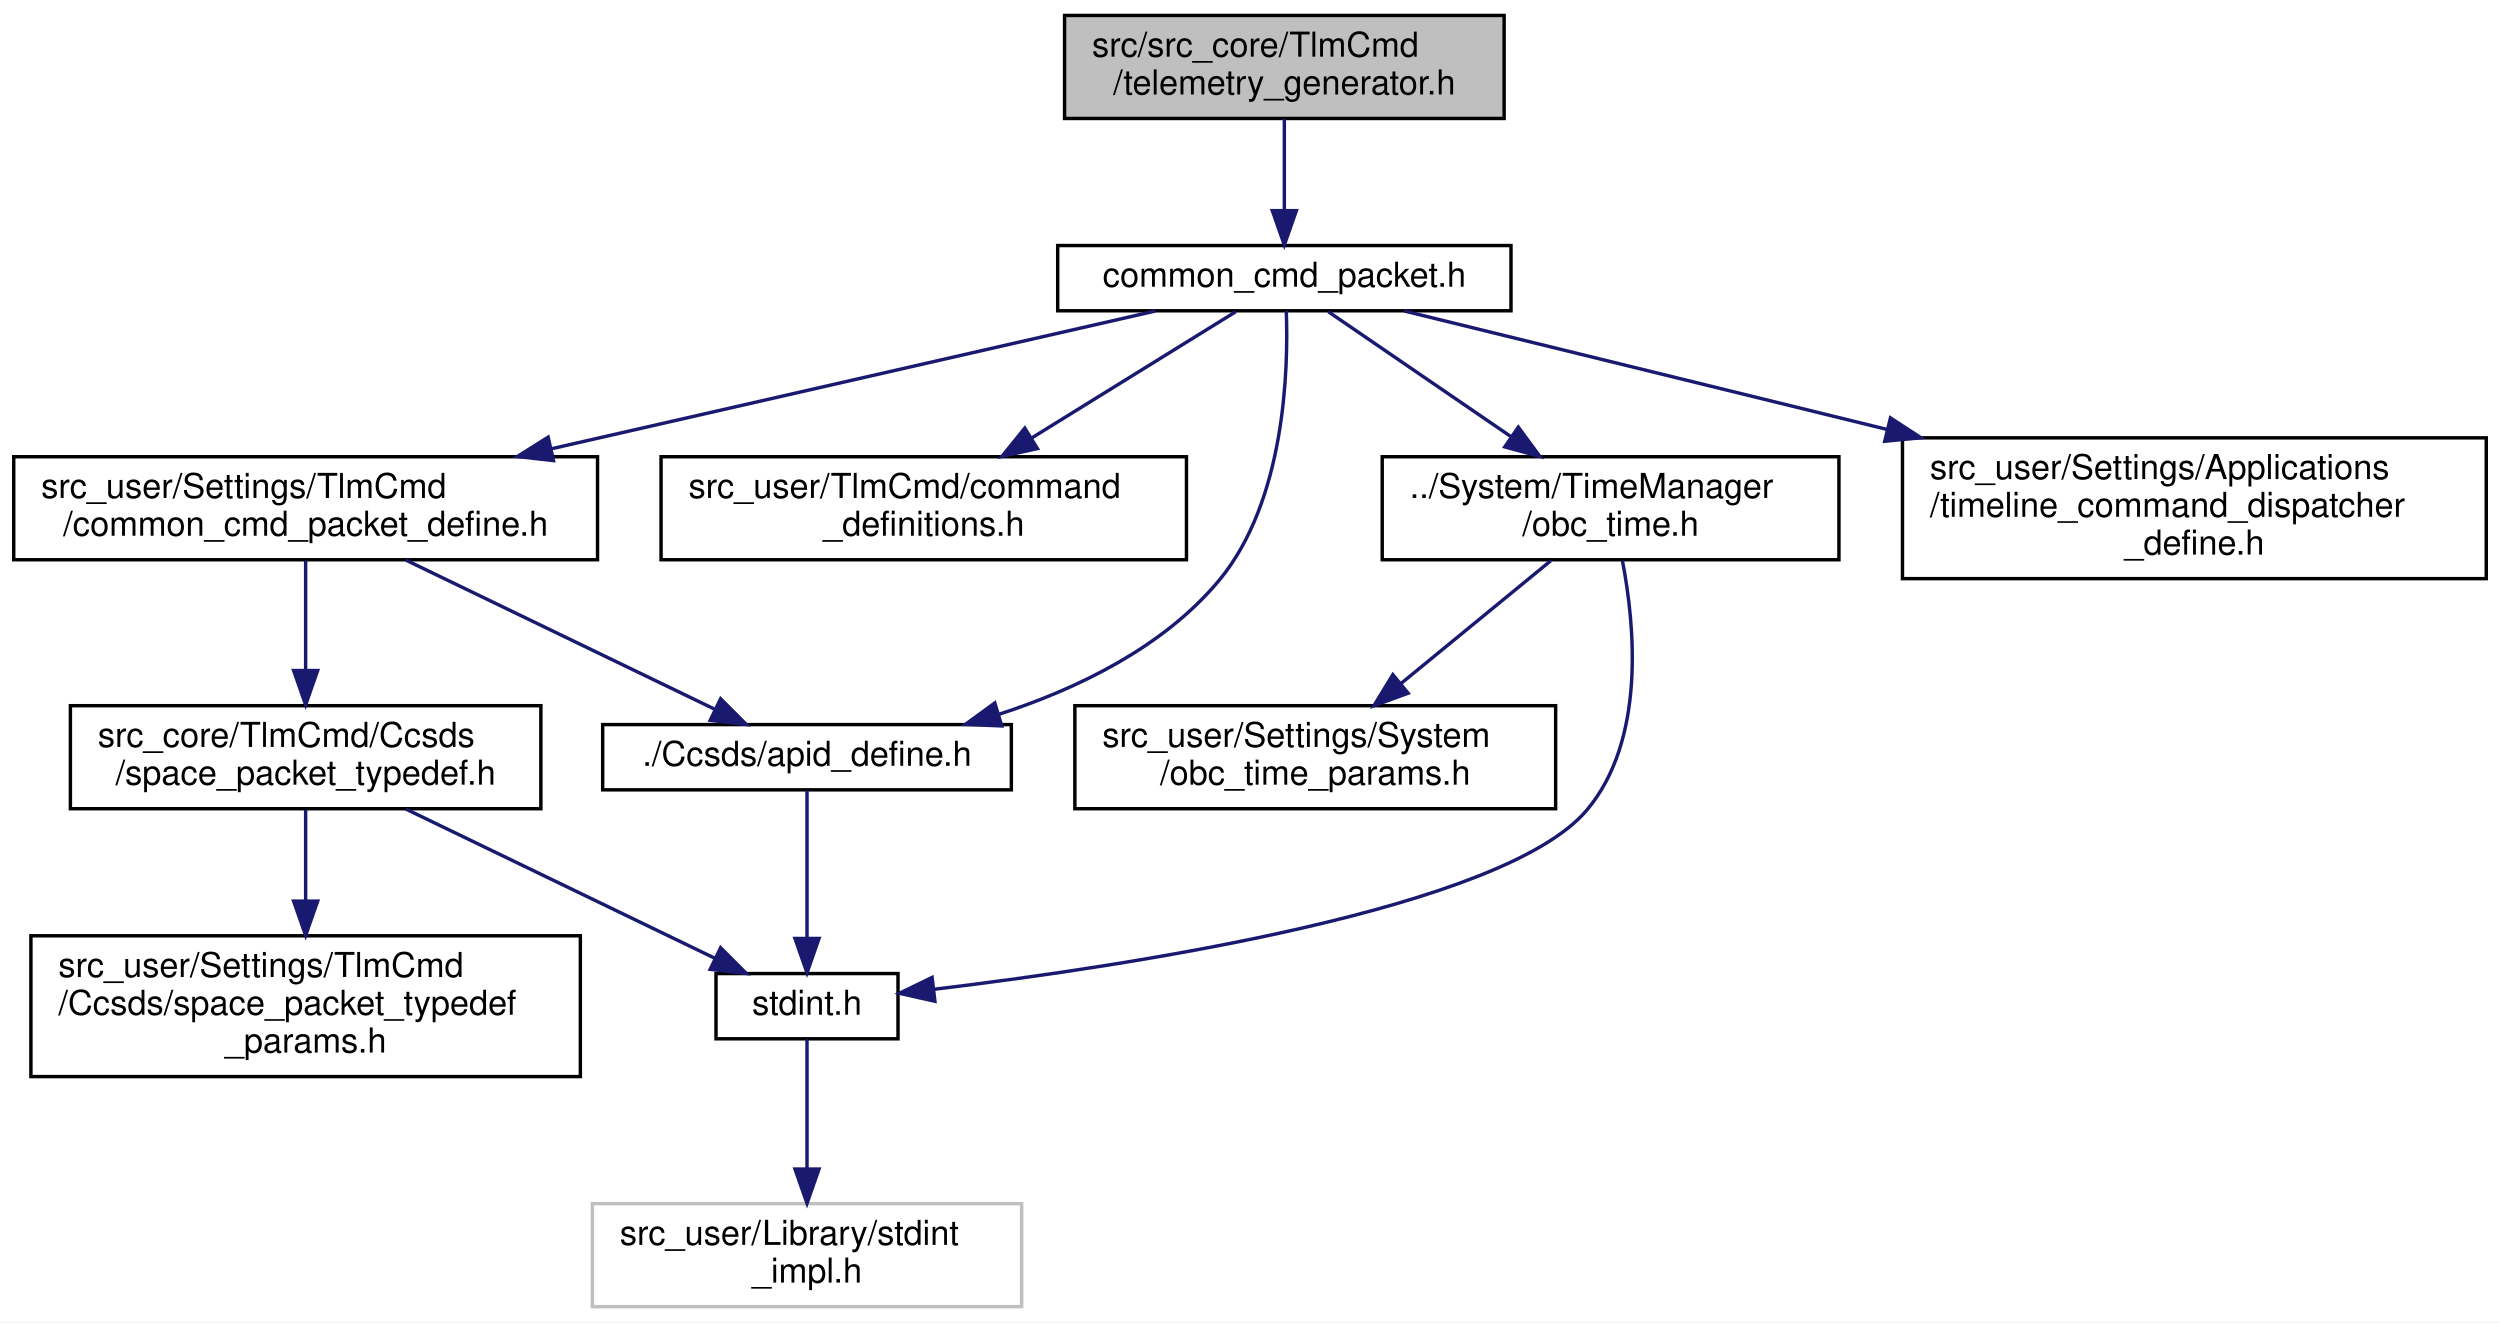
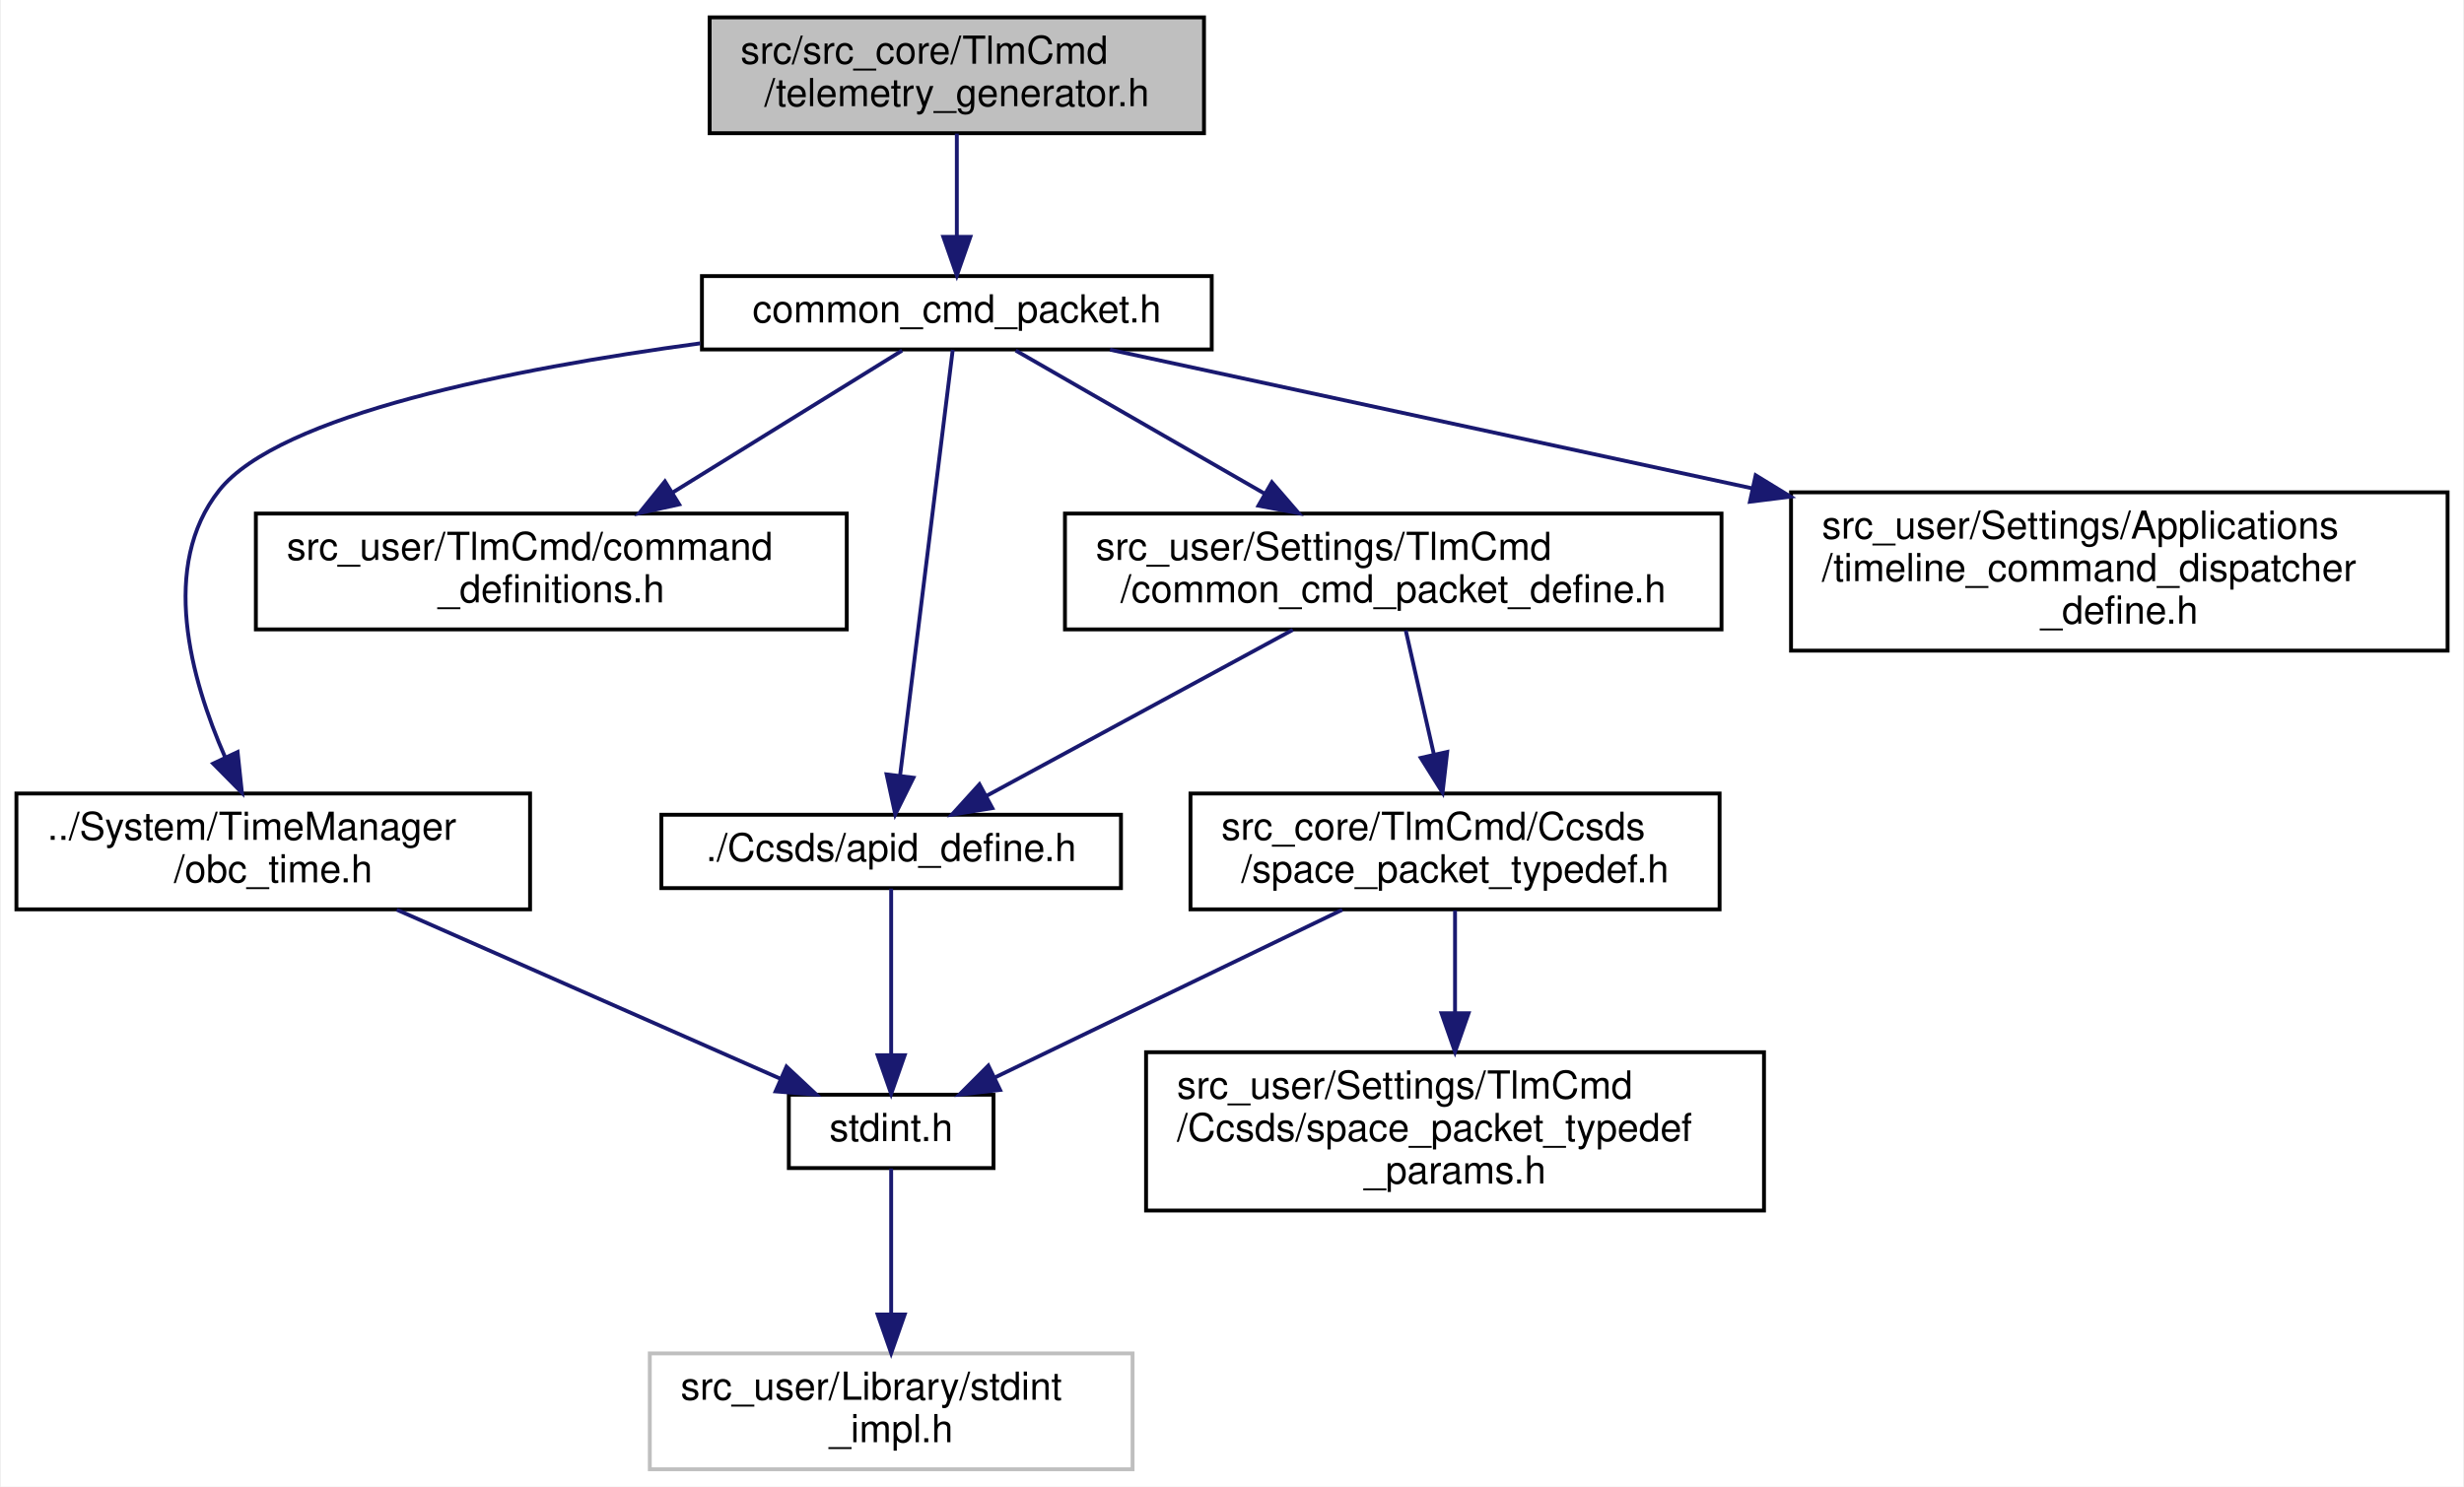
- <svg xmlns="http://www.w3.org/2000/svg" xmlns:xlink="http://www.w3.org/1999/xlink" width="728pt" height="385pt" viewBox="0.00 0.00 728.00 385.00">
+ <svg xmlns="http://www.w3.org/2000/svg" xmlns:xlink="http://www.w3.org/1999/xlink" width="638pt" height="385pt" viewBox="0.00 0.00 637.50 385.00">
  <g id="graph0" class="graph" transform="scale(1 1) rotate(0) translate(4 381)">
-     <polygon fill="white" stroke="transparent" points="-4,4 -4,-381 724,-381 724,4 -4,4" />
+     <polygon fill="white" stroke="transparent" points="-4,4 -4,-381 633.5,-381 633.5,4 -4,4" />
    <g id="node1" class="node">
      <g id="a_node1">
        <a xlink:title=" ">
-           <polygon fill="#bfbfbf" stroke="black" points="306,-346.5 306,-376.5 434,-376.5 434,-346.5 306,-346.5" />
-           <text text-anchor="start" x="314" y="-364.5" font-family="Helvetica,sans-Serif" font-size="10.00">src/src_core/TlmCmd</text>
-           <text text-anchor="middle" x="370" y="-353.5" font-family="Helvetica,sans-Serif" font-size="10.00">/telemetry_generator.h</text>
+           <polygon fill="#bfbfbf" stroke="black" points="179.5,-346.5 179.5,-376.5 307.5,-376.5 307.5,-346.5 179.5,-346.5" />
+           <text text-anchor="start" x="187.5" y="-364.5" font-family="Helvetica,sans-Serif" font-size="10.00">src/src_core/TlmCmd</text>
+           <text text-anchor="middle" x="243.5" y="-353.5" font-family="Helvetica,sans-Serif" font-size="10.00">/telemetry_generator.h</text>
        </a>
      </g>
    </g>
    <g id="node2" class="node">
      <g id="a_node2">
        <a xlink:href="common__cmd__packet_8h.html" target="_top" xlink:title="CCP 関連基本関数の宣言">
-           <polygon fill="white" stroke="black" points="304,-290.5 304,-309.5 436,-309.5 436,-290.5 304,-290.5" />
-           <text text-anchor="middle" x="370" y="-297.5" font-family="Helvetica,sans-Serif" font-size="10.00">common_cmd_packet.h</text>
+           <polygon fill="white" stroke="black" points="177.5,-290.5 177.5,-309.5 309.5,-309.5 309.5,-290.5 177.5,-290.5" />
+           <text text-anchor="middle" x="243.5" y="-297.5" font-family="Helvetica,sans-Serif" font-size="10.00">common_cmd_packet.h</text>
        </a>
      </g>
    </g>
    <g id="edge1" class="edge">
-       <path fill="none" stroke="midnightblue" d="M370,-346.4C370,-338.47 370,-328.46 370,-319.86" />
-       <polygon fill="midnightblue" stroke="midnightblue" points="373.5,-319.66 370,-309.66 366.5,-319.66 373.5,-319.66" />
+       <path fill="none" stroke="midnightblue" d="M243.5,-346.4C243.5,-338.47 243.5,-328.46 243.5,-319.86" />
+       <polygon fill="midnightblue" stroke="midnightblue" points="247,-319.66 243.5,-309.66 240,-319.66 247,-319.66" />
    </g>
    <g id="node3" class="node">
      <g id="a_node3">
        <a xlink:href="obc__time_8h.html" target="_top" xlink:title="OBCの時刻情報の定義と演算">
-           <polygon fill="white" stroke="black" points="398.5,-218 398.5,-248 531.5,-248 531.5,-218 398.5,-218" />
-           <text text-anchor="start" x="406.5" y="-236" font-family="Helvetica,sans-Serif" font-size="10.00">../System/TimeManager</text>
-           <text text-anchor="middle" x="465" y="-225" font-family="Helvetica,sans-Serif" font-size="10.00">/obc_time.h</text>
+           <polygon fill="white" stroke="black" points="0,-145.5 0,-175.5 133,-175.5 133,-145.5 0,-145.5" />
+           <text text-anchor="start" x="8" y="-163.5" font-family="Helvetica,sans-Serif" font-size="10.00">../System/TimeManager</text>
+           <text text-anchor="middle" x="66.5" y="-152.5" font-family="Helvetica,sans-Serif" font-size="10.00">/obc_time.h</text>
        </a>
      </g>
    </g>
    <g id="edge2" class="edge">
-       <path fill="none" stroke="midnightblue" d="M382.81,-290.23C396.39,-280.94 418.29,-265.96 436.07,-253.8" />
-       <polygon fill="midnightblue" stroke="midnightblue" points="438.13,-256.62 444.41,-248.09 434.18,-250.85 438.13,-256.62" />
+       <path fill="none" stroke="midnightblue" d="M177.06,-292.08C128.3,-285.47 67.99,-273.56 52.5,-254 37.08,-234.52 45.08,-205.29 54.03,-184.92" />
+       <polygon fill="midnightblue" stroke="midnightblue" points="57.27,-186.25 58.39,-175.72 50.95,-183.25 57.27,-186.25" />
+     </g>
+     <g id="node6" class="node">
+       <g id="a_node6">
+         <a xlink:href="command__definitions_8h.html" target="_top" xlink:title="コマンド定義">
+           <polygon fill="white" stroke="black" points="62,-218 62,-248 215,-248 215,-218 62,-218" />
+           <text text-anchor="start" x="70" y="-236" font-family="Helvetica,sans-Serif" font-size="10.00">src_user/TlmCmd/command</text>
+           <text text-anchor="middle" x="138.5" y="-225" font-family="Helvetica,sans-Serif" font-size="10.00">_definitions.h</text>
+         </a>
+       </g>
+     </g>
+     <g id="edge5" class="edge">
+       <path fill="none" stroke="midnightblue" d="M229.34,-290.23C214.19,-280.86 189.69,-265.69 169.94,-253.47" />
+       <polygon fill="midnightblue" stroke="midnightblue" points="171.6,-250.38 161.26,-248.09 167.92,-256.33 171.6,-250.38" />
    </g>
    <g id="node7" class="node">
      <g id="a_node7">
-         <a xlink:href="command__definitions_8h.html" target="_top" xlink:title="コマンド定義">
-           <polygon fill="white" stroke="black" points="188.5,-218 188.5,-248 341.5,-248 341.5,-218 188.5,-218" />
-           <text text-anchor="start" x="196.5" y="-236" font-family="Helvetica,sans-Serif" font-size="10.00">src_user/TlmCmd/command</text>
-           <text text-anchor="middle" x="265" y="-225" font-family="Helvetica,sans-Serif" font-size="10.00">_definitions.h</text>
+         <a xlink:href="common__cmd__packet__define_8h.html" target="_top" xlink:title="CCP 型の定義">
+           <polygon fill="white" stroke="black" points="271.5,-218 271.5,-248 441.5,-248 441.5,-218 271.5,-218" />
+           <text text-anchor="start" x="279.5" y="-236" font-family="Helvetica,sans-Serif" font-size="10.00">src_user/Settings/TlmCmd</text>
+           <text text-anchor="middle" x="356.5" y="-225" font-family="Helvetica,sans-Serif" font-size="10.00">/common_cmd_packet_define.h</text>
        </a>
      </g>
    </g>
    <g id="edge6" class="edge">
-       <path fill="none" stroke="midnightblue" d="M355.84,-290.23C340.69,-280.86 316.19,-265.69 296.44,-253.47" />
-       <polygon fill="midnightblue" stroke="midnightblue" points="298.1,-250.38 287.76,-248.09 294.42,-256.33 298.1,-250.38" />
+       <path fill="none" stroke="midnightblue" d="M258.74,-290.23C275.19,-280.77 301.89,-265.41 323.23,-253.14" />
+       <polygon fill="midnightblue" stroke="midnightblue" points="325.08,-256.11 332.01,-248.09 321.59,-250.04 325.08,-256.11" />
+     </g>
+     <g id="node10" class="node">
+       <g id="a_node10">
+         <a xlink:href="apid__define_8h.html" target="_top" xlink:title="CCSDS の APID を定義する">
+           <polygon fill="white" stroke="black" points="167,-151 167,-170 286,-170 286,-151 167,-151" />
+           <text text-anchor="middle" x="226.5" y="-158" font-family="Helvetica,sans-Serif" font-size="10.00">./Ccsds/apid_define.h</text>
+         </a>
+       </g>
+     </g>
+     <g id="edge12" class="edge">
+       <path fill="none" stroke="midnightblue" d="M242.44,-290.4C239.73,-268.5 232.53,-210.26 228.8,-180.13" />
+       <polygon fill="midnightblue" stroke="midnightblue" points="232.26,-179.59 227.56,-170.1 225.32,-180.45 232.26,-179.59" />
+     </g>
+     <g id="node11" class="node">
+       <g id="a_node11">
+         <a xlink:href="timeline__command__dispatcher__define_8h.html" target="_top" xlink:title="timeline command dispatcher の各種定義">
+           <polygon fill="white" stroke="black" points="459.5,-212.5 459.5,-253.5 629.5,-253.5 629.5,-212.5 459.5,-212.5" />
+           <text text-anchor="start" x="467.5" y="-241.5" font-family="Helvetica,sans-Serif" font-size="10.00">src_user/Settings/Applications</text>
+           <text text-anchor="start" x="467.5" y="-230.5" font-family="Helvetica,sans-Serif" font-size="10.00">/timeline_command_dispatcher</text>
+           <text text-anchor="middle" x="544.5" y="-219.5" font-family="Helvetica,sans-Serif" font-size="10.00">_define.h</text>
+         </a>
+       </g>
+     </g>
+     <g id="edge13" class="edge">
+       <path fill="none" stroke="midnightblue" d="M283.16,-290.44C325.25,-281.35 393.3,-266.65 449.41,-254.54" />
+       <polygon fill="midnightblue" stroke="midnightblue" points="450.34,-257.91 459.37,-252.38 448.86,-251.07 450.34,-257.91" />
+     </g>
+     <g id="node4" class="node">
+       <g id="a_node4">
+         <a xlink:href="stdint_8h.html" target="_top" xlink:title="C89 環境用 stdint.h">
+           <polygon fill="white" stroke="black" points="200,-78.5 200,-97.5 253,-97.5 253,-78.5 200,-78.5" />
+           <text text-anchor="middle" x="226.5" y="-85.5" font-family="Helvetica,sans-Serif" font-size="10.00">stdint.h</text>
+         </a>
+       </g>
+     </g>
+     <g id="edge3" class="edge">
+       <path fill="none" stroke="midnightblue" d="M98.49,-145.4C127.54,-132.61 169.97,-113.91 197.9,-101.6" />
+       <polygon fill="midnightblue" stroke="midnightblue" points="199.39,-104.77 207.13,-97.53 196.57,-98.36 199.39,-104.77" />
+     </g>
+     <g id="node5" class="node">
+       <g id="a_node5">
+         <a xlink:title=" ">
+           <polygon fill="white" stroke="#bfbfbf" points="164,-0.5 164,-30.5 289,-30.5 289,-0.5 164,-0.5" />
+           <text text-anchor="start" x="172" y="-18.5" font-family="Helvetica,sans-Serif" font-size="10.00">src_user/Library/stdint</text>
+           <text text-anchor="middle" x="226.5" y="-7.5" font-family="Helvetica,sans-Serif" font-size="10.00">_impl.h</text>
+         </a>
+       </g>
+     </g>
+     <g id="edge4" class="edge">
+       <path fill="none" stroke="midnightblue" d="M226.5,-78.36C226.5,-69.05 226.5,-53.83 226.5,-40.81" />
+       <polygon fill="midnightblue" stroke="midnightblue" points="230,-40.58 226.5,-30.58 223,-40.58 230,-40.58" />
    </g>
    <g id="node8" class="node">
      <g id="a_node8">
-         <a xlink:href="common__cmd__packet__define_8h.html" target="_top" xlink:title="CCP 型の定義">
-           <polygon fill="white" stroke="black" points="0,-218 0,-248 170,-248 170,-218 0,-218" />
-           <text text-anchor="start" x="8" y="-236" font-family="Helvetica,sans-Serif" font-size="10.00">src_user/Settings/TlmCmd</text>
-           <text text-anchor="middle" x="85" y="-225" font-family="Helvetica,sans-Serif" font-size="10.00">/common_cmd_packet_define.h</text>
+         <a xlink:href="space__packet__typedef_8h.html" target="_top" xlink:title="SpacePacket 類 と CommonTlmCmdPacket 類が相互参照するのを回避するためのヘッダ">
+           <polygon fill="white" stroke="black" points="304,-145.5 304,-175.5 441,-175.5 441,-145.5 304,-145.5" />
+           <text text-anchor="start" x="312" y="-163.5" font-family="Helvetica,sans-Serif" font-size="10.00">src_core/TlmCmd/Ccsds</text>
+           <text text-anchor="middle" x="372.5" y="-152.5" font-family="Helvetica,sans-Serif" font-size="10.00">/space_packet_typedef.h</text>
        </a>
      </g>
    </g>
    <g id="edge7" class="edge">
-       <path fill="none" stroke="midnightblue" d="M332.45,-290.44C287.82,-280.26 212.37,-263.05 156.49,-250.3" />
-       <polygon fill="midnightblue" stroke="midnightblue" points="157.17,-246.87 146.64,-248.06 155.62,-253.7 157.17,-246.87" />
+       <path fill="none" stroke="midnightblue" d="M359.74,-217.73C361.82,-208.56 364.58,-196.41 367,-185.74" />
+       <polygon fill="midnightblue" stroke="midnightblue" points="370.47,-186.27 369.27,-175.75 363.64,-184.72 370.47,-186.27" />
    </g>
-     <g id="node11" class="node">
-       <g id="a_node11">
-         <a xlink:href="apid__define_8h.html" target="_top" xlink:title="CCSDS の APID を定義する">
-           <polygon fill="white" stroke="black" points="171.5,-151 171.5,-170 290.5,-170 290.5,-151 171.5,-151" />
-           <text text-anchor="middle" x="231" y="-158" font-family="Helvetica,sans-Serif" font-size="10.00">./Ccsds/apid_define.h</text>
+     <g id="edge10" class="edge">
+       <path fill="none" stroke="midnightblue" d="M330.51,-217.9C307.42,-205.39 273.93,-187.22 251.24,-174.92" />
+       <polygon fill="midnightblue" stroke="midnightblue" points="252.69,-171.72 242.24,-170.03 249.36,-177.88 252.69,-171.72" />
+     </g>
+     <g id="edge8" class="edge">
+       <path fill="none" stroke="midnightblue" d="M343.31,-145.4C317.04,-132.72 278.76,-114.23 253.27,-101.92" />
+       <polygon fill="midnightblue" stroke="midnightblue" points="254.7,-98.73 244.17,-97.53 251.66,-105.03 254.7,-98.73" />
+     </g>
+     <g id="node9" class="node">
+       <g id="a_node9">
+         <a xlink:href="space__packet__typedef__params_8h.html" target="_top" xlink:title="SpacePacketの パケット型に関するユーザー設定">
+           <polygon fill="white" stroke="black" points="292.5,-67.5 292.5,-108.5 452.5,-108.5 452.5,-67.5 292.5,-67.5" />
+           <text text-anchor="start" x="300.5" y="-96.5" font-family="Helvetica,sans-Serif" font-size="10.00">src_user/Settings/TlmCmd</text>
+           <text text-anchor="start" x="300.5" y="-85.5" font-family="Helvetica,sans-Serif" font-size="10.00">/Ccsds/space_packet_typedef</text>
+           <text text-anchor="middle" x="372.5" y="-74.5" font-family="Helvetica,sans-Serif" font-size="10.00">_params.h</text>
        </a>
      </g>
    </g>
-     <g id="edge13" class="edge">
-       <path fill="none" stroke="midnightblue" d="M370.56,-290.48C371.21,-273.53 370.28,-235.18 351,-212 334.81,-192.54 309.82,-180.44 286.83,-172.98" />
-       <polygon fill="midnightblue" stroke="midnightblue" points="287.71,-169.6 277.13,-170.07 285.69,-176.3 287.71,-169.6" />
-     </g>
-     <g id="node12" class="node">
-       <g id="a_node12">
-         <a xlink:href="timeline__command__dispatcher__define_8h.html" target="_top" xlink:title="timeline command dispatcher の各種定義">
-           <polygon fill="white" stroke="black" points="550,-212.5 550,-253.5 720,-253.5 720,-212.5 550,-212.5" />
-           <text text-anchor="start" x="558" y="-241.5" font-family="Helvetica,sans-Serif" font-size="10.00">src_user/Settings/Applications</text>
-           <text text-anchor="start" x="558" y="-230.5" font-family="Helvetica,sans-Serif" font-size="10.00">/timeline_command_dispatcher</text>
-           <text text-anchor="middle" x="635" y="-219.5" font-family="Helvetica,sans-Serif" font-size="10.00">_define.h</text>
-         </a>
-       </g>
-     </g>
-     <g id="edge14" class="edge">
-       <path fill="none" stroke="midnightblue" d="M404.92,-290.44C440.55,-281.7 497.31,-267.77 545.54,-255.94" />
-       <polygon fill="midnightblue" stroke="midnightblue" points="546.5,-259.31 555.37,-253.53 544.83,-252.51 546.5,-259.31" />
-     </g>
-     <g id="node4" class="node">
-       <g id="a_node4">
-         <a xlink:href="stdint_8h.html" target="_top" xlink:title="C89 環境用 stdint.h">
-           <polygon fill="white" stroke="black" points="204.5,-78.5 204.5,-97.5 257.5,-97.5 257.5,-78.5 204.5,-78.5" />
-           <text text-anchor="middle" x="231" y="-85.5" font-family="Helvetica,sans-Serif" font-size="10.00">stdint.h</text>
-         </a>
-       </g>
-     </g>
-     <g id="edge3" class="edge">
-       <path fill="none" stroke="midnightblue" d="M468.44,-217.77C472.11,-198.82 475.27,-165.32 458,-145 433.68,-116.4 325.98,-99.89 268.1,-92.93" />
-       <polygon fill="midnightblue" stroke="midnightblue" points="268.24,-89.43 257.9,-91.75 267.43,-96.38 268.24,-89.43" />
-     </g>
-     <g id="node6" class="node">
-       <g id="a_node6">
-         <a xlink:href="obc__time__params_8h.html" target="_top" xlink:title="OBCTのCoreパラメタのオーバーライド用ヘッダー">
-           <polygon fill="white" stroke="black" points="309,-145.5 309,-175.5 449,-175.5 449,-145.5 309,-145.5" />
-           <text text-anchor="start" x="317" y="-163.5" font-family="Helvetica,sans-Serif" font-size="10.00">src_user/Settings/System</text>
-           <text text-anchor="middle" x="379" y="-152.5" font-family="Helvetica,sans-Serif" font-size="10.00">/obc_time_params.h</text>
-         </a>
-       </g>
-     </g>
-     <g id="edge5" class="edge">
-       <path fill="none" stroke="midnightblue" d="M447.6,-217.73C435.04,-207.44 417.91,-193.4 403.91,-181.92" />
-       <polygon fill="midnightblue" stroke="midnightblue" points="406.04,-179.14 396.08,-175.5 401.6,-184.55 406.04,-179.14" />
-     </g>
-     <g id="node5" class="node">
-       <g id="a_node5">
-         <a xlink:title=" ">
-           <polygon fill="white" stroke="#bfbfbf" points="168.5,-0.5 168.5,-30.5 293.5,-30.5 293.5,-0.5 168.5,-0.5" />
-           <text text-anchor="start" x="176.5" y="-18.5" font-family="Helvetica,sans-Serif" font-size="10.00">src_user/Library/stdint</text>
-           <text text-anchor="middle" x="231" y="-7.5" font-family="Helvetica,sans-Serif" font-size="10.00">_impl.h</text>
-         </a>
-       </g>
-     </g>
-     <g id="edge4" class="edge">
-       <path fill="none" stroke="midnightblue" d="M231,-78.36C231,-69.05 231,-53.83 231,-40.81" />
-       <polygon fill="midnightblue" stroke="midnightblue" points="234.5,-40.58 231,-30.58 227.5,-40.58 234.5,-40.58" />
-     </g>
-     <g id="node9" class="node">
-       <g id="a_node9">
-         <a xlink:href="space__packet__typedef_8h.html" target="_top" xlink:title="SpacePacket 類 と CommonTlmCmdPacket 類が相互参照するのを回避するためのヘッダ">
-           <polygon fill="white" stroke="black" points="16.5,-145.5 16.5,-175.5 153.5,-175.5 153.5,-145.5 16.5,-145.5" />
-           <text text-anchor="start" x="24.5" y="-163.5" font-family="Helvetica,sans-Serif" font-size="10.00">src_core/TlmCmd/Ccsds</text>
-           <text text-anchor="middle" x="85" y="-152.5" font-family="Helvetica,sans-Serif" font-size="10.00">/space_packet_typedef.h</text>
-         </a>
-       </g>
-     </g>
-     <g id="edge8" class="edge">
-       <path fill="none" stroke="midnightblue" d="M85,-217.73C85,-208.66 85,-196.66 85,-186.08" />
-       <polygon fill="midnightblue" stroke="midnightblue" points="88.5,-185.75 85,-175.75 81.5,-185.75 88.5,-185.75" />
+     <g id="edge9" class="edge">
+       <path fill="none" stroke="midnightblue" d="M372.5,-145.23C372.5,-137.57 372.5,-127.84 372.5,-118.63" />
+       <polygon fill="midnightblue" stroke="midnightblue" points="376,-118.59 372.5,-108.59 369,-118.59 376,-118.59" />
    </g>
    <g id="edge11" class="edge">
-       <path fill="none" stroke="midnightblue" d="M114.19,-217.9C140.46,-205.22 178.74,-186.73 204.23,-174.42" />
-       <polygon fill="midnightblue" stroke="midnightblue" points="205.84,-177.53 213.33,-170.03 202.8,-171.23 205.84,-177.53" />
-     </g>
-     <g id="edge9" class="edge">
-       <path fill="none" stroke="midnightblue" d="M114.19,-145.4C140.46,-132.72 178.74,-114.23 204.23,-101.92" />
-       <polygon fill="midnightblue" stroke="midnightblue" points="205.84,-105.03 213.33,-97.53 202.8,-98.73 205.84,-105.03" />
-     </g>
-     <g id="node10" class="node">
-       <g id="a_node10">
-         <a xlink:href="space__packet__typedef__params_8h.html" target="_top" xlink:title="SpacePacketの パケット型に関するユーザー設定">
-           <polygon fill="white" stroke="black" points="5,-67.5 5,-108.5 165,-108.5 165,-67.5 5,-67.5" />
-           <text text-anchor="start" x="13" y="-96.5" font-family="Helvetica,sans-Serif" font-size="10.00">src_user/Settings/TlmCmd</text>
-           <text text-anchor="start" x="13" y="-85.5" font-family="Helvetica,sans-Serif" font-size="10.00">/Ccsds/space_packet_typedef</text>
-           <text text-anchor="middle" x="85" y="-74.5" font-family="Helvetica,sans-Serif" font-size="10.00">_params.h</text>
-         </a>
-       </g>
-     </g>
-     <g id="edge10" class="edge">
-       <path fill="none" stroke="midnightblue" d="M85,-145.23C85,-137.57 85,-127.84 85,-118.63" />
-       <polygon fill="midnightblue" stroke="midnightblue" points="88.5,-118.59 85,-108.59 81.5,-118.59 88.5,-118.59" />
-     </g>
-     <g id="edge12" class="edge">
-       <path fill="none" stroke="midnightblue" d="M231,-150.86C231,-140.18 231,-121.72 231,-107.73" />
-       <polygon fill="midnightblue" stroke="midnightblue" points="234.5,-107.72 231,-97.72 227.5,-107.72 234.5,-107.72" />
+       <path fill="none" stroke="midnightblue" d="M226.5,-150.86C226.5,-140.18 226.5,-121.72 226.5,-107.73" />
+       <polygon fill="midnightblue" stroke="midnightblue" points="230,-107.72 226.5,-97.72 223,-107.72 230,-107.72" />
    </g>
  </g>
</svg>
